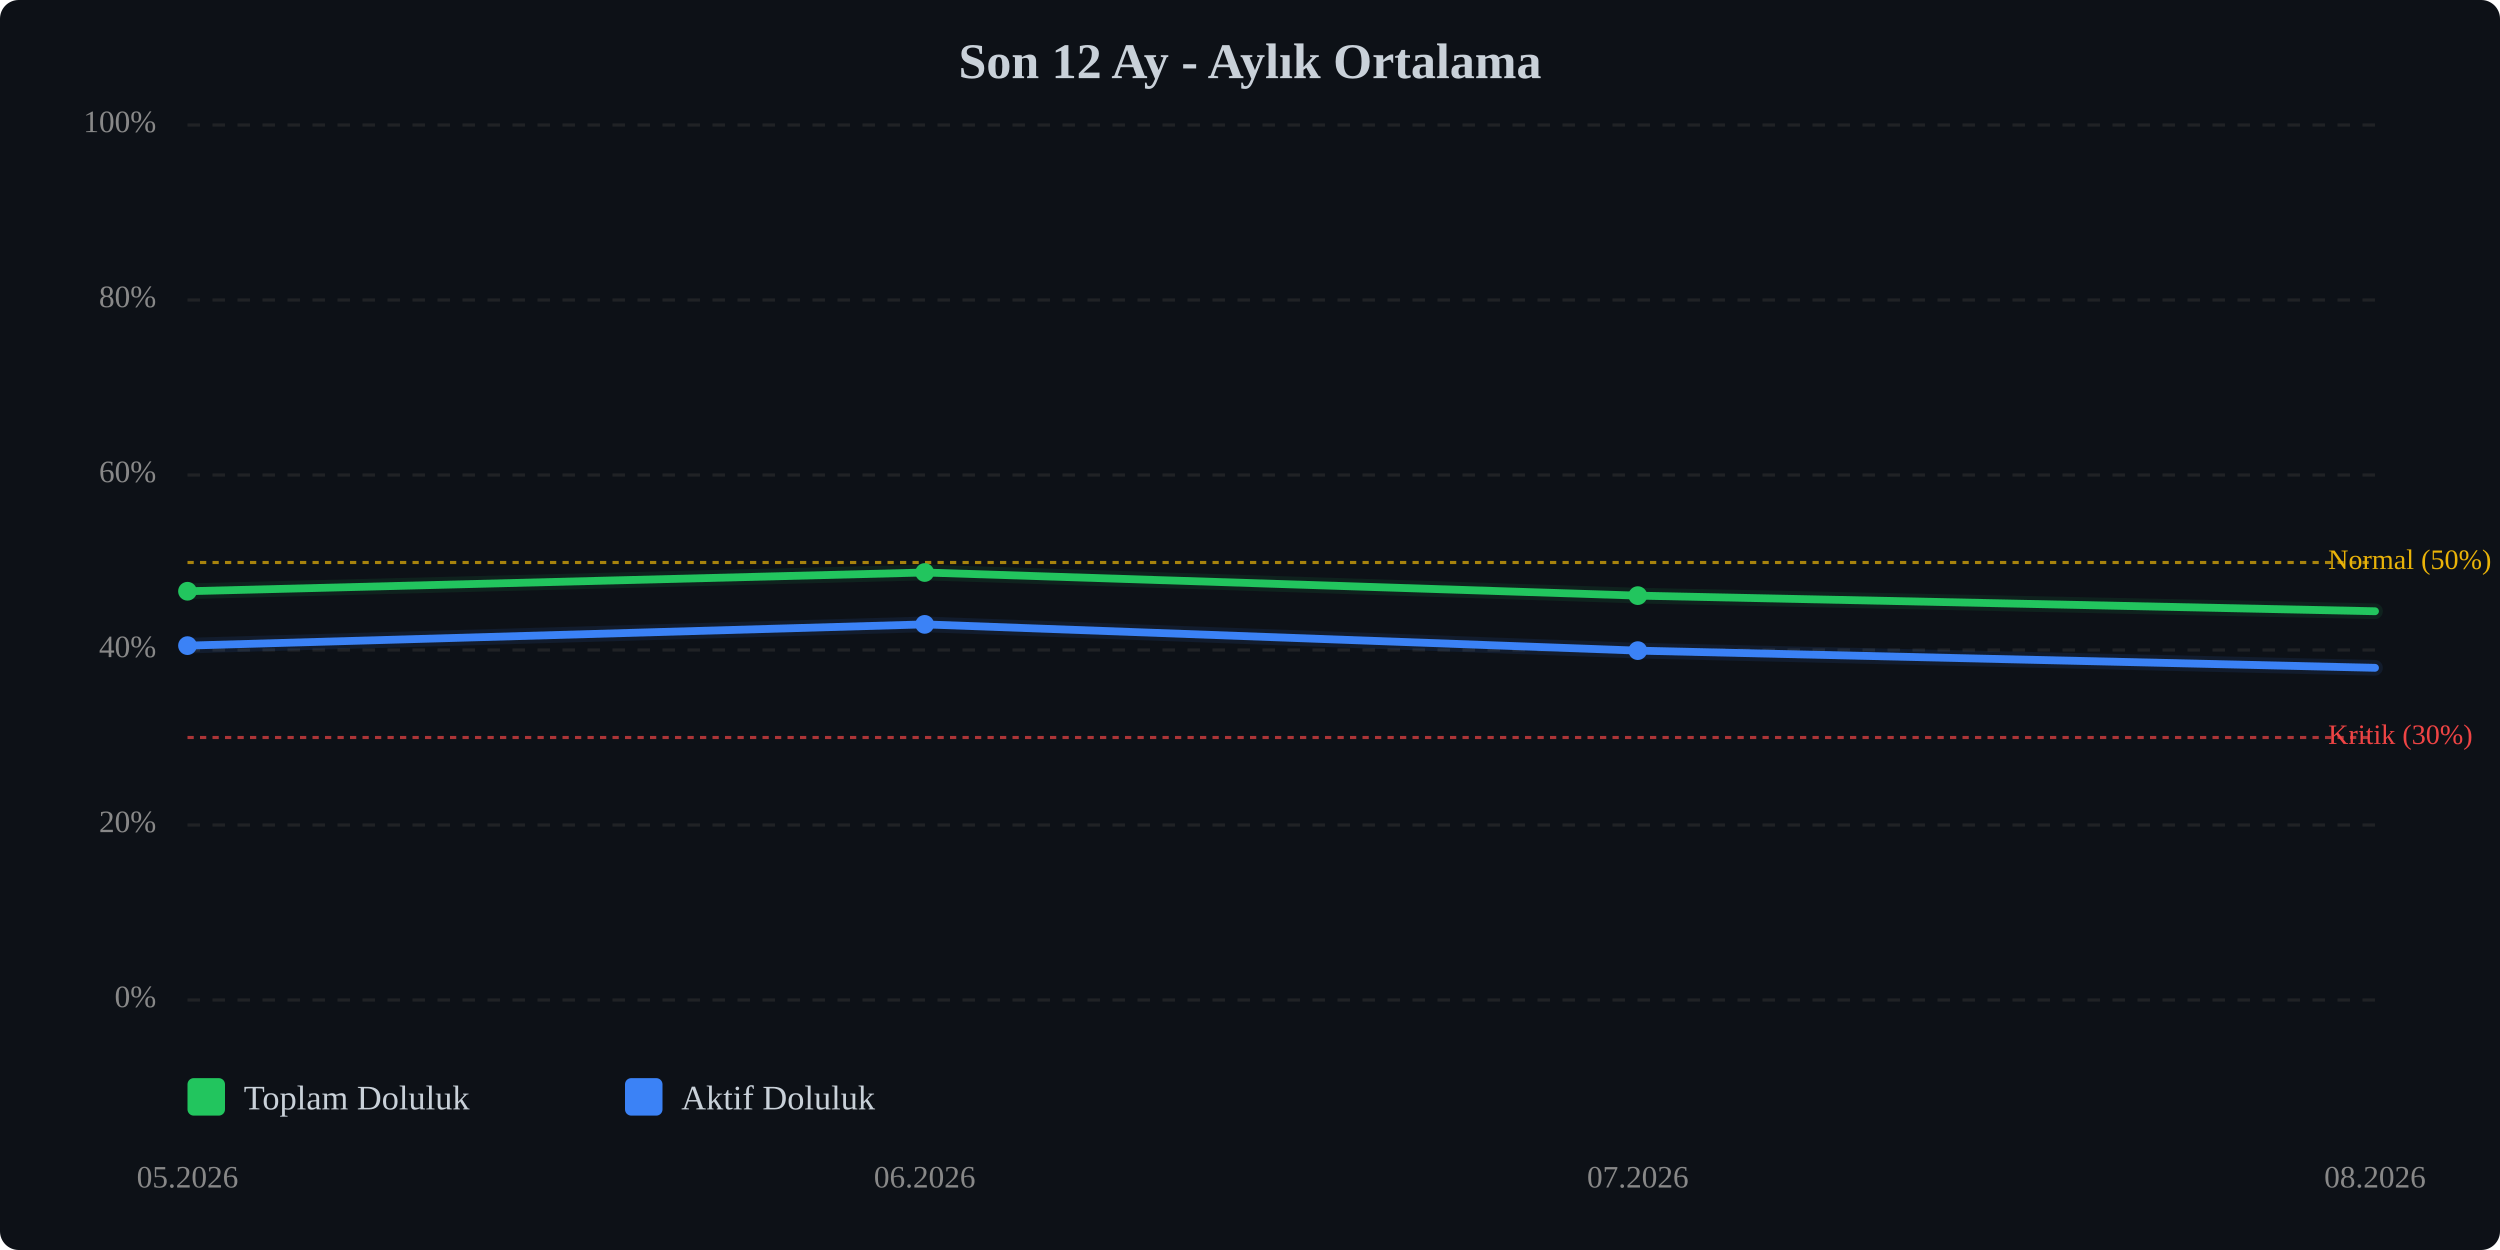
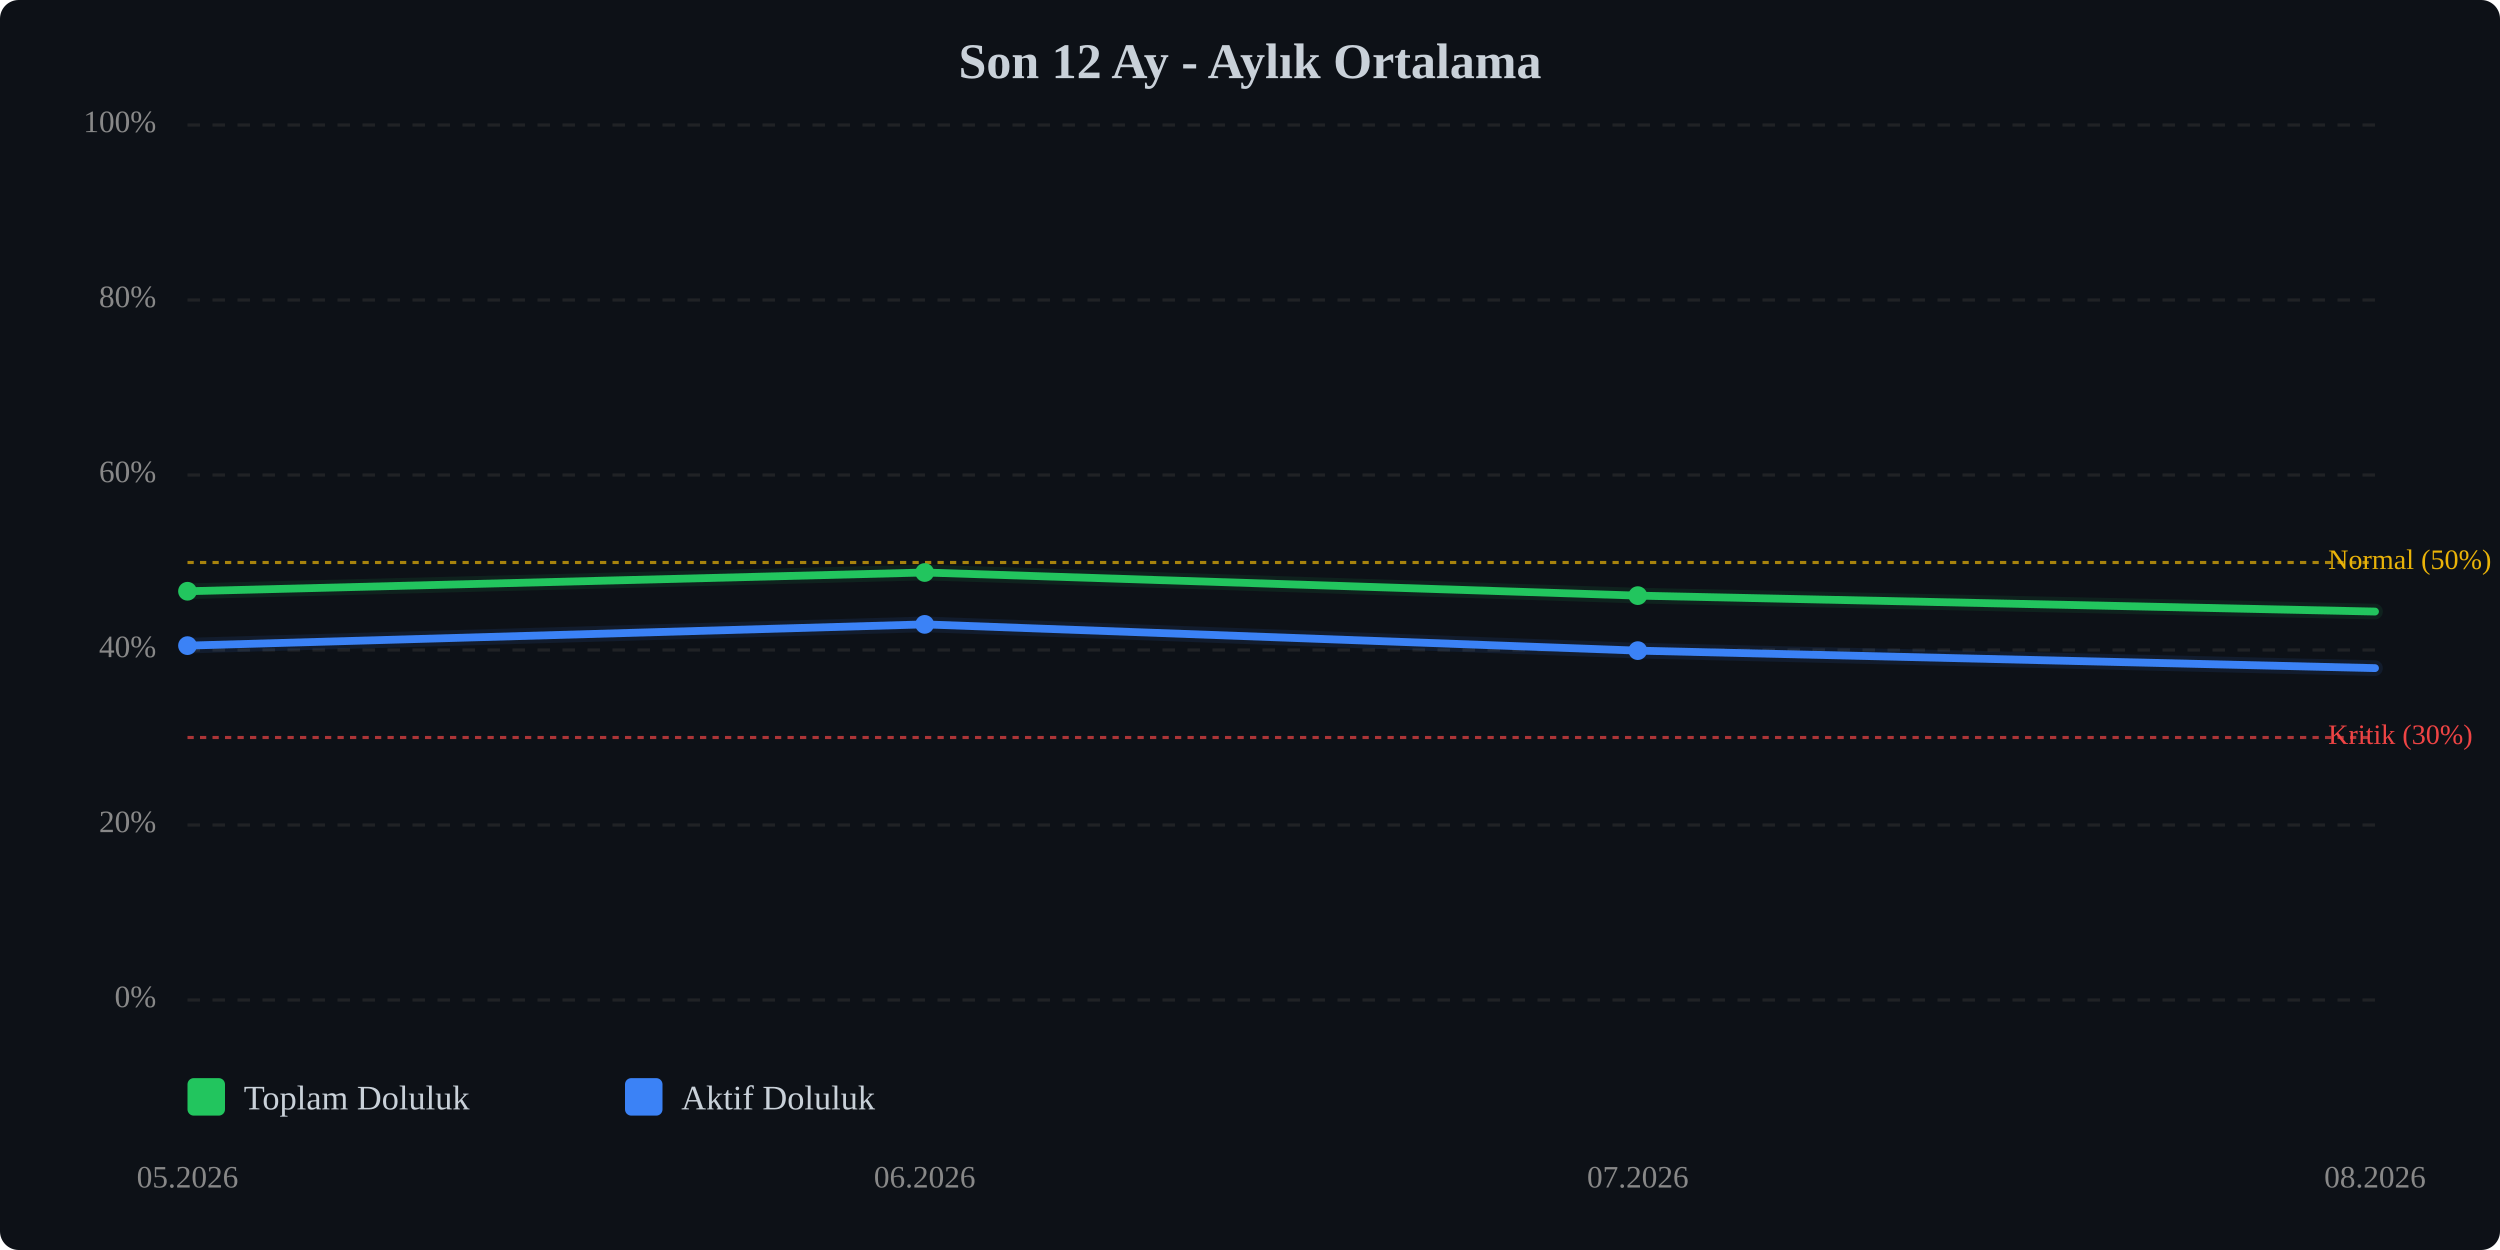
<svg xmlns="http://www.w3.org/2000/svg" viewBox="0 0 800 400" width="100%" style="max-width:800px;">
  <rect width="800" height="400" fill="#0d1117" rx="6" />
  <text x="400.0" y="25" text-anchor="middle" font-size="16" font-weight="bold" fill="#c9d1d9">Son 12 Ay - Aylık Ortalama</text>
  <line x1="60" y1="320.0" x2="760" y2="320.0" stroke="#333" stroke-width="1" stroke-dasharray="4,4" opacity="0.5" />
  <text x="50" y="320.0" text-anchor="end" dominant-baseline="middle" font-size="10" fill="#888">0%</text>
  <line x1="60" y1="264.0" x2="760" y2="264.0" stroke="#333" stroke-width="1" stroke-dasharray="4,4" opacity="0.5" />
  <text x="50" y="264.0" text-anchor="end" dominant-baseline="middle" font-size="10" fill="#888">20%</text>
  <line x1="60" y1="208.0" x2="760" y2="208.0" stroke="#333" stroke-width="1" stroke-dasharray="4,4" opacity="0.5" />
  <text x="50" y="208.0" text-anchor="end" dominant-baseline="middle" font-size="10" fill="#888">40%</text>
  <line x1="60" y1="152.0" x2="760" y2="152.0" stroke="#333" stroke-width="1" stroke-dasharray="4,4" opacity="0.5" />
  <text x="50" y="152.0" text-anchor="end" dominant-baseline="middle" font-size="10" fill="#888">60%</text>
  <line x1="60" y1="96.0" x2="760" y2="96.0" stroke="#333" stroke-width="1" stroke-dasharray="4,4" opacity="0.5" />
  <text x="50" y="96.0" text-anchor="end" dominant-baseline="middle" font-size="10" fill="#888">80%</text>
  <line x1="60" y1="40.0" x2="760" y2="40.0" stroke="#333" stroke-width="1" stroke-dasharray="4,4" opacity="0.5" />
  <text x="50" y="40.0" text-anchor="end" dominant-baseline="middle" font-size="10" fill="#888">100%</text>
  <line x1="60" y1="236.0" x2="760" y2="236.0" stroke="#ef4444" stroke-width="1" stroke-dasharray="2,2" opacity="0.7" />
  <text x="745" y="236.0" dominant-baseline="middle" font-size="9" fill="#ef4444">Kritik (30%)</text>
  <line x1="60" y1="180.0" x2="760" y2="180.0" stroke="#eab308" stroke-width="1" stroke-dasharray="2,2" opacity="0.7" />
  <text x="745" y="180.0" dominant-baseline="middle" font-size="9" fill="#eab308">Normal (50%)</text>
-   <polyline points="60.0,189.2 295.9,183.2 524.1,190.6 760.0,195.6" fill="none" stroke="#22c55e" stroke-width="2.5" stroke-linecap="round" stroke-linejoin="round" />
-   <polyline points="60.0,189.2 295.9,183.2 524.1,190.6 760.0,195.6" fill="none" stroke="#22c55e" stroke-width="5" opacity="0.1" stroke-linecap="round" stroke-linejoin="round" />
-   <polyline points="60.0,206.6 295.9,199.8 524.1,208.2 760.0,213.7" fill="none" stroke="#3b82f6" stroke-width="2.5" stroke-linecap="round" stroke-linejoin="round" />
-   <polyline points="60.0,206.6 295.9,199.8 524.1,208.2 760.0,213.7" fill="none" stroke="#3b82f6" stroke-width="5" opacity="0.1" stroke-linecap="round" stroke-linejoin="round" />
+   <polyline points="60.0,189.2 295.9,183.2 524.1,190.6 760.0,195.7" fill="none" stroke="#22c55e" stroke-width="2.5" stroke-linecap="round" stroke-linejoin="round" />
+   <polyline points="60.0,189.2 295.9,183.2 524.1,190.6 760.0,195.7" fill="none" stroke="#22c55e" stroke-width="5" opacity="0.1" stroke-linecap="round" stroke-linejoin="round" />
+   <polyline points="60.0,206.6 295.9,199.8 524.1,208.2 760.0,213.8" fill="none" stroke="#3b82f6" stroke-width="2.5" stroke-linecap="round" stroke-linejoin="round" />
+   <polyline points="60.0,206.6 295.9,199.8 524.1,208.2 760.0,213.8" fill="none" stroke="#3b82f6" stroke-width="5" opacity="0.1" stroke-linecap="round" stroke-linejoin="round" />
  <circle cx="60.0" cy="189.2" r="3" fill="#22c55e" />
  <circle cx="295.9" cy="183.2" r="3" fill="#22c55e" />
  <circle cx="524.1" cy="190.6" r="3" fill="#22c55e" />
  <circle cx="60.0" cy="206.6" r="3" fill="#3b82f6" />
  <circle cx="295.9" cy="199.8" r="3" fill="#3b82f6" />
  <circle cx="524.1" cy="208.2" r="3" fill="#3b82f6" />
  <text x="60.0" y="380" text-anchor="middle" font-size="10" fill="#888">05.2026</text>
  <text x="295.9" y="380" text-anchor="middle" font-size="10" fill="#888">06.2026</text>
  <text x="524.1" y="380" text-anchor="middle" font-size="10" fill="#888">07.2026</text>
  <text x="760.0" y="380" text-anchor="middle" font-size="10" fill="#888">08.2026</text>
  <g transform="translate(60, 345)">
    <rect x="0" y="0" width="12" height="12" fill="#22c55e" rx="2" />
    <text x="18" y="10" font-size="11" fill="#c9d1d9">Toplam Doluluk</text>
    <rect x="140" y="0" width="12" height="12" fill="#3b82f6" rx="2" />
    <text x="158" y="10" font-size="11" fill="#c9d1d9">Aktif Doluluk</text>
  </g>
</svg>
